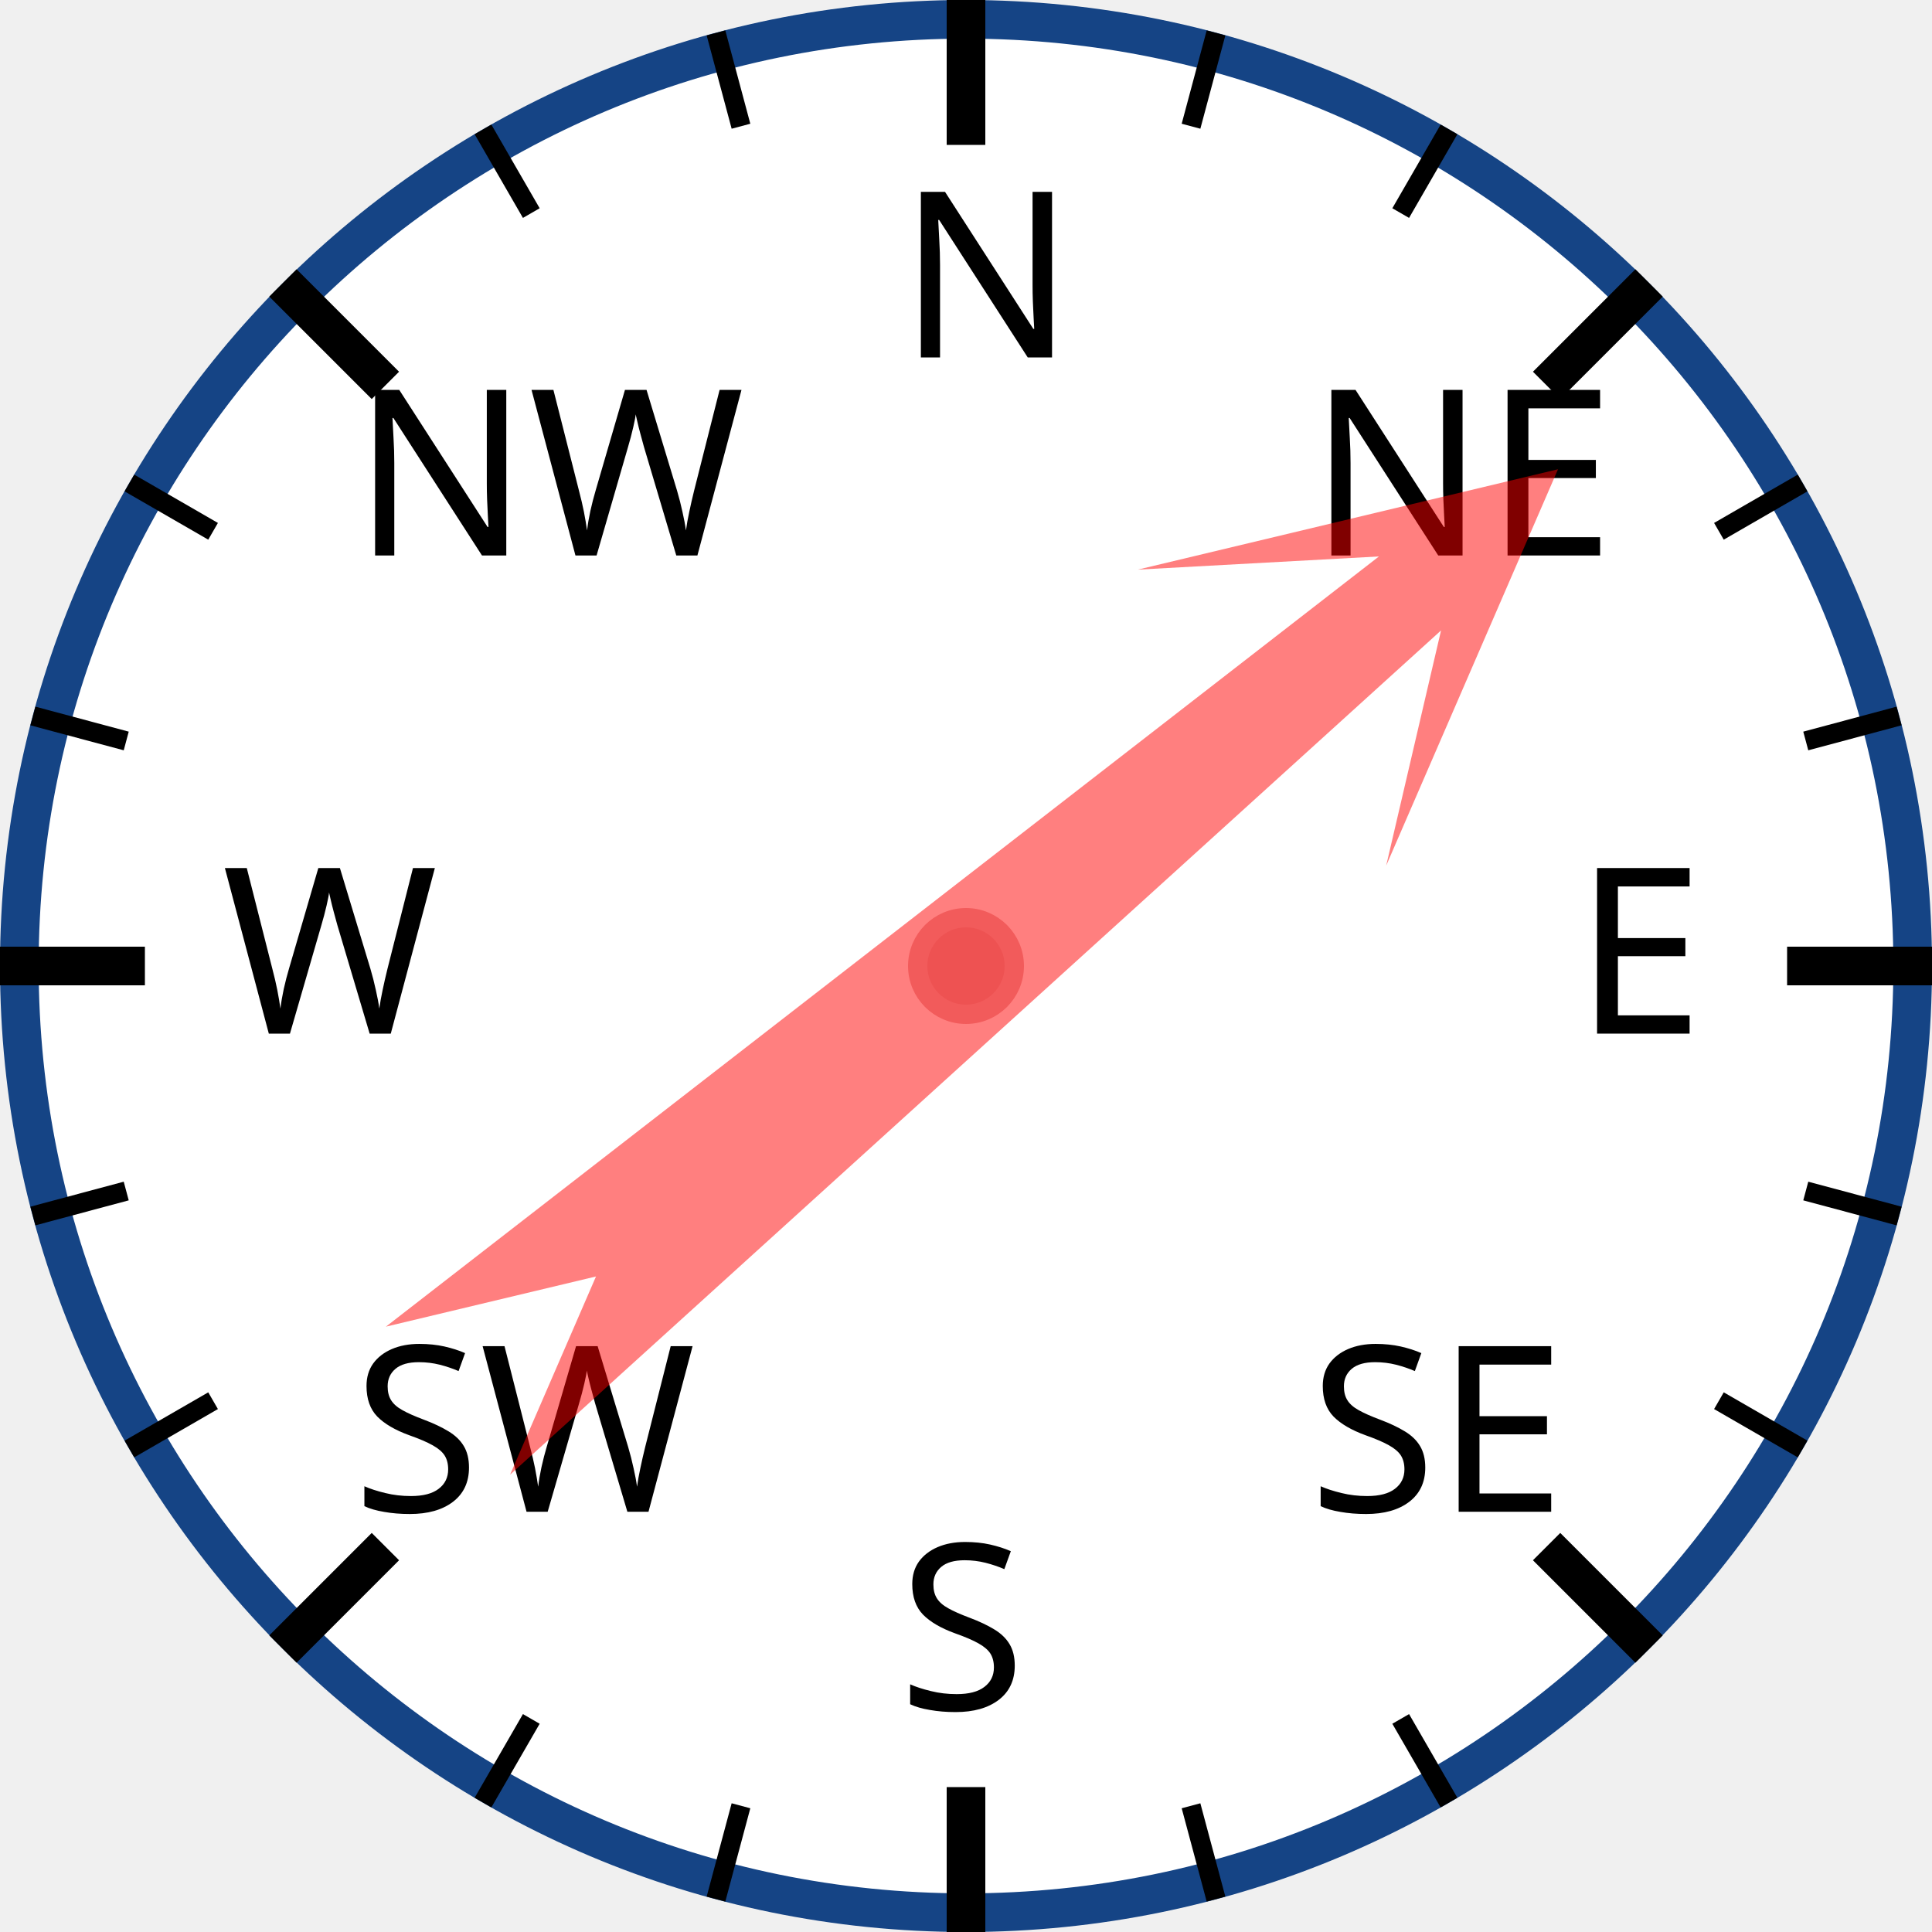
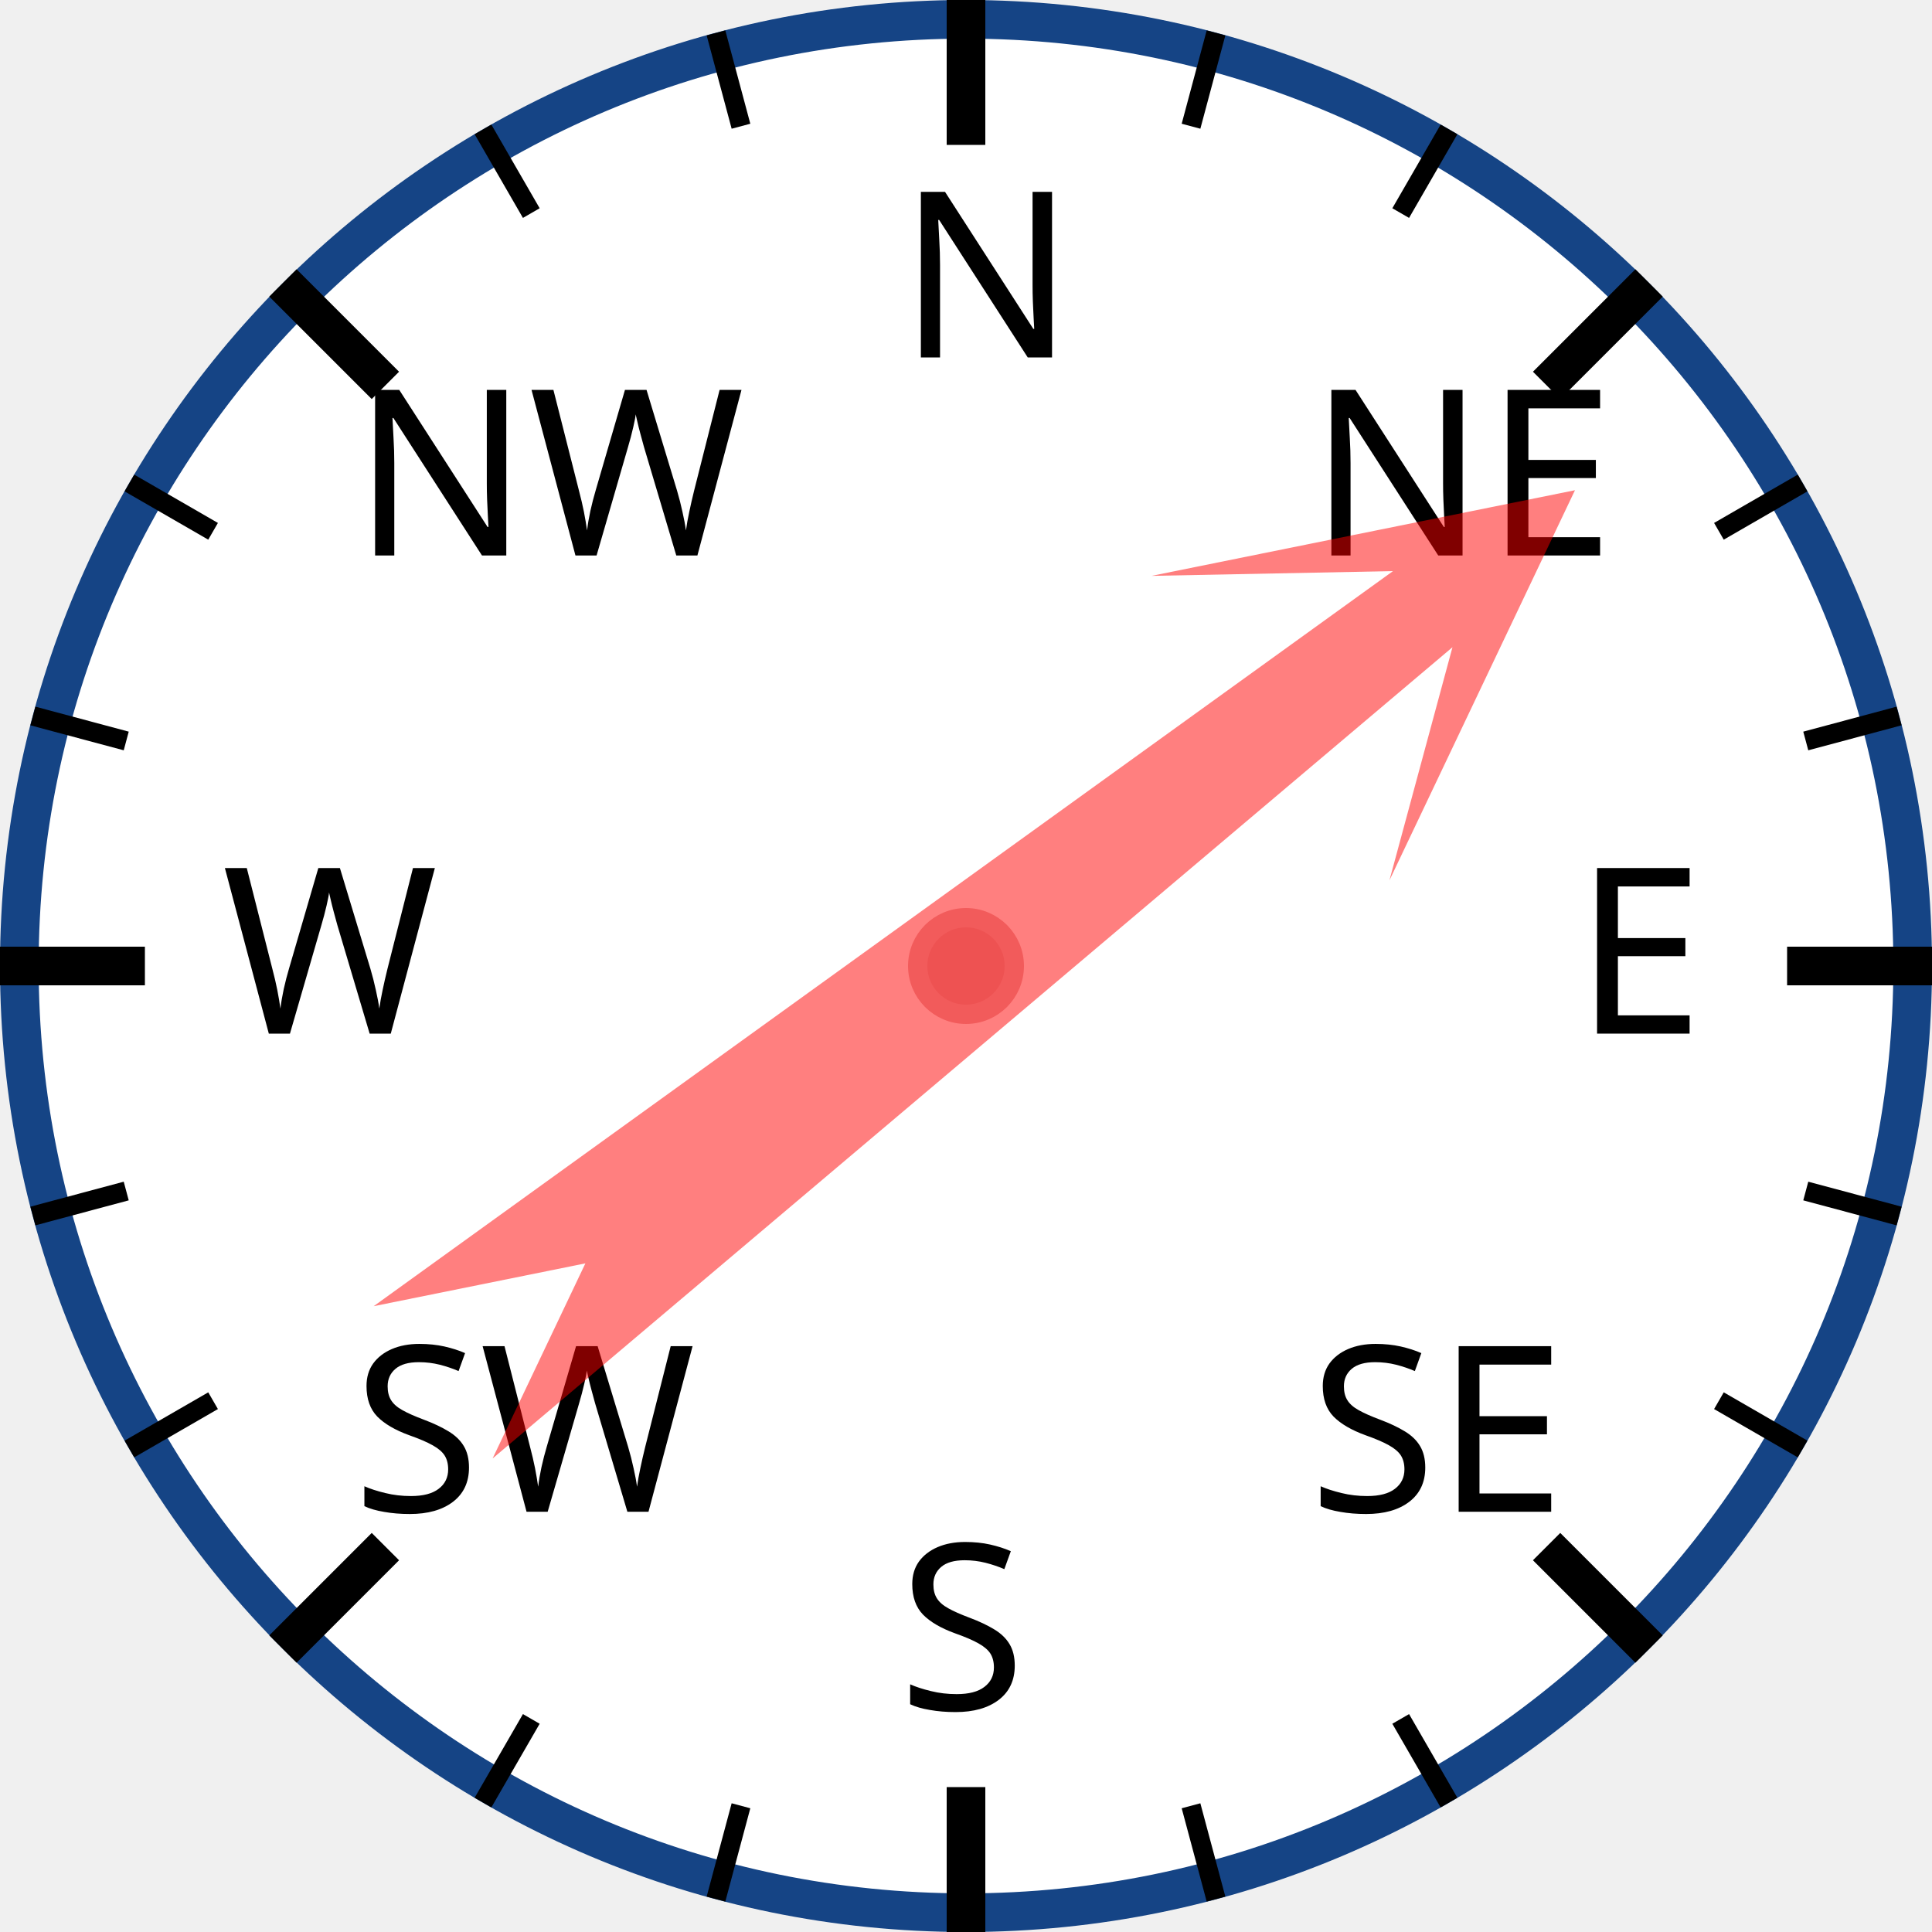
<svg xmlns="http://www.w3.org/2000/svg" width="120px" height="120px" viewBox="0 0 200 200">
  <circle cx="100" cy="100" r="98" style="fill: white; stroke: #154485; stroke-width: 4;" />
  <text x="93.0" y="37.0" style="font-family: sans-serif; font-size: 18pt;">N</text>
  <line x1="100.0" y1="0.0" x2="100.0" y2="15.0" style="stroke: black; stroke-width: 4;" />
  <line x1="74.118" y1="3.407" x2="76.706" y2="13.067" style="stroke: black; stroke-width: 2;" />
  <line x1="50" y1="13.397" x2="55" y2="22.058" style="stroke: black; stroke-width: 2;" />
  <text x="36.503" y="57.503" style="font-family: sans-serif; font-size: 18pt;">NW</text>
  <line x1="29.289" y1="29.289" x2="39.896" y2="39.896" style="stroke: black; stroke-width: 4;" />
  <line x1="13.397" y1="50" x2="22.058" y2="55" style="stroke: black; stroke-width: 2;" />
  <line x1="3.407" y1="74.118" x2="13.067" y2="76.706" style="stroke: black; stroke-width: 2;" />
  <text x="23.0" y="107.0" style="font-family: sans-serif; font-size: 18pt;">W</text>
  <line x1="0.0" y1="100.0" x2="15.0" y2="100.0" style="stroke: black; stroke-width: 4;" />
  <line x1="3.407" y1="125.882" x2="13.067" y2="123.294" style="stroke: black; stroke-width: 2;" />
  <line x1="13.397" y1="150" x2="22.058" y2="145" style="stroke: black; stroke-width: 2;" />
  <text x="36.503" y="156.497" style="font-family: sans-serif; font-size: 18pt;">SW</text>
  <line x1="29.289" y1="170.711" x2="39.896" y2="160.104" style="stroke: black; stroke-width: 4;" />
  <line x1="50" y1="186.603" x2="55" y2="177.942" style="stroke: black; stroke-width: 2;" />
  <line x1="74.118" y1="196.593" x2="76.706" y2="186.933" style="stroke: black; stroke-width: 2;" />
  <text x="93" y="177.0" style="font-family: sans-serif; font-size: 18pt;">S</text>
  <line x1="100" y1="200.0" x2="100" y2="185.0" style="stroke: black; stroke-width: 4;" />
  <line x1="125.882" y1="196.593" x2="123.294" y2="186.933" style="stroke: black; stroke-width: 2;" />
  <line x1="150.0" y1="186.603" x2="145.0" y2="177.942" style="stroke: black; stroke-width: 2;" />
  <text x="135.497" y="156.497" style="font-family: sans-serif; font-size: 18pt;">SE</text>
  <line x1="170.711" y1="170.711" x2="160.104" y2="160.104" style="stroke: black; stroke-width: 4;" />
  <line x1="186.603" y1="150" x2="177.942" y2="145" style="stroke: black; stroke-width: 2;" />
  <line x1="196.593" y1="125.882" x2="186.933" y2="123.294" style="stroke: black; stroke-width: 2;" />
  <text x="163.0" y="107" style="font-family: sans-serif; font-size: 18pt;">E</text>
  <line x1="200.0" y1="100" x2="185.0" y2="100" style="stroke: black; stroke-width: 4;" />
  <line x1="196.593" y1="74.118" x2="186.933" y2="76.706" style="stroke: black; stroke-width: 2;" />
  <line x1="186.603" y1="50" x2="177.942" y2="55" style="stroke: black; stroke-width: 2;" />
  <text x="135.497" y="57.503" style="font-family: sans-serif; font-size: 18pt;">NE</text>
  <line x1="170.711" y1="29.289" x2="160.104" y2="39.896" style="stroke: black; stroke-width: 4;" />
  <line x1="150" y1="13.397" x2="145" y2="22.058" style="stroke: black; stroke-width: 2;" />
  <line x1="125.882" y1="3.407" x2="123.294" y2="13.067" style="stroke: black; stroke-width: 2;" />
-   <polygon points="100 20 120 60 105 40 110 170 100 150 90 170 95 40 80 60" style="fill: red; fill-opacity: 0.5;" transform="rotate(50,100,100)" />
+   <polygon points="100 20 120 60 105 40 110 170 100 150 90 170 95 40 80 60" style="fill: red; fill-opacity: 0.5;" transform="rotate(52,100,100)" />
  <circle cx="100" cy="100" r="5" style="fill: #EE5252; stroke: #F25B5B; stroke-width: 2;" />
</svg>
